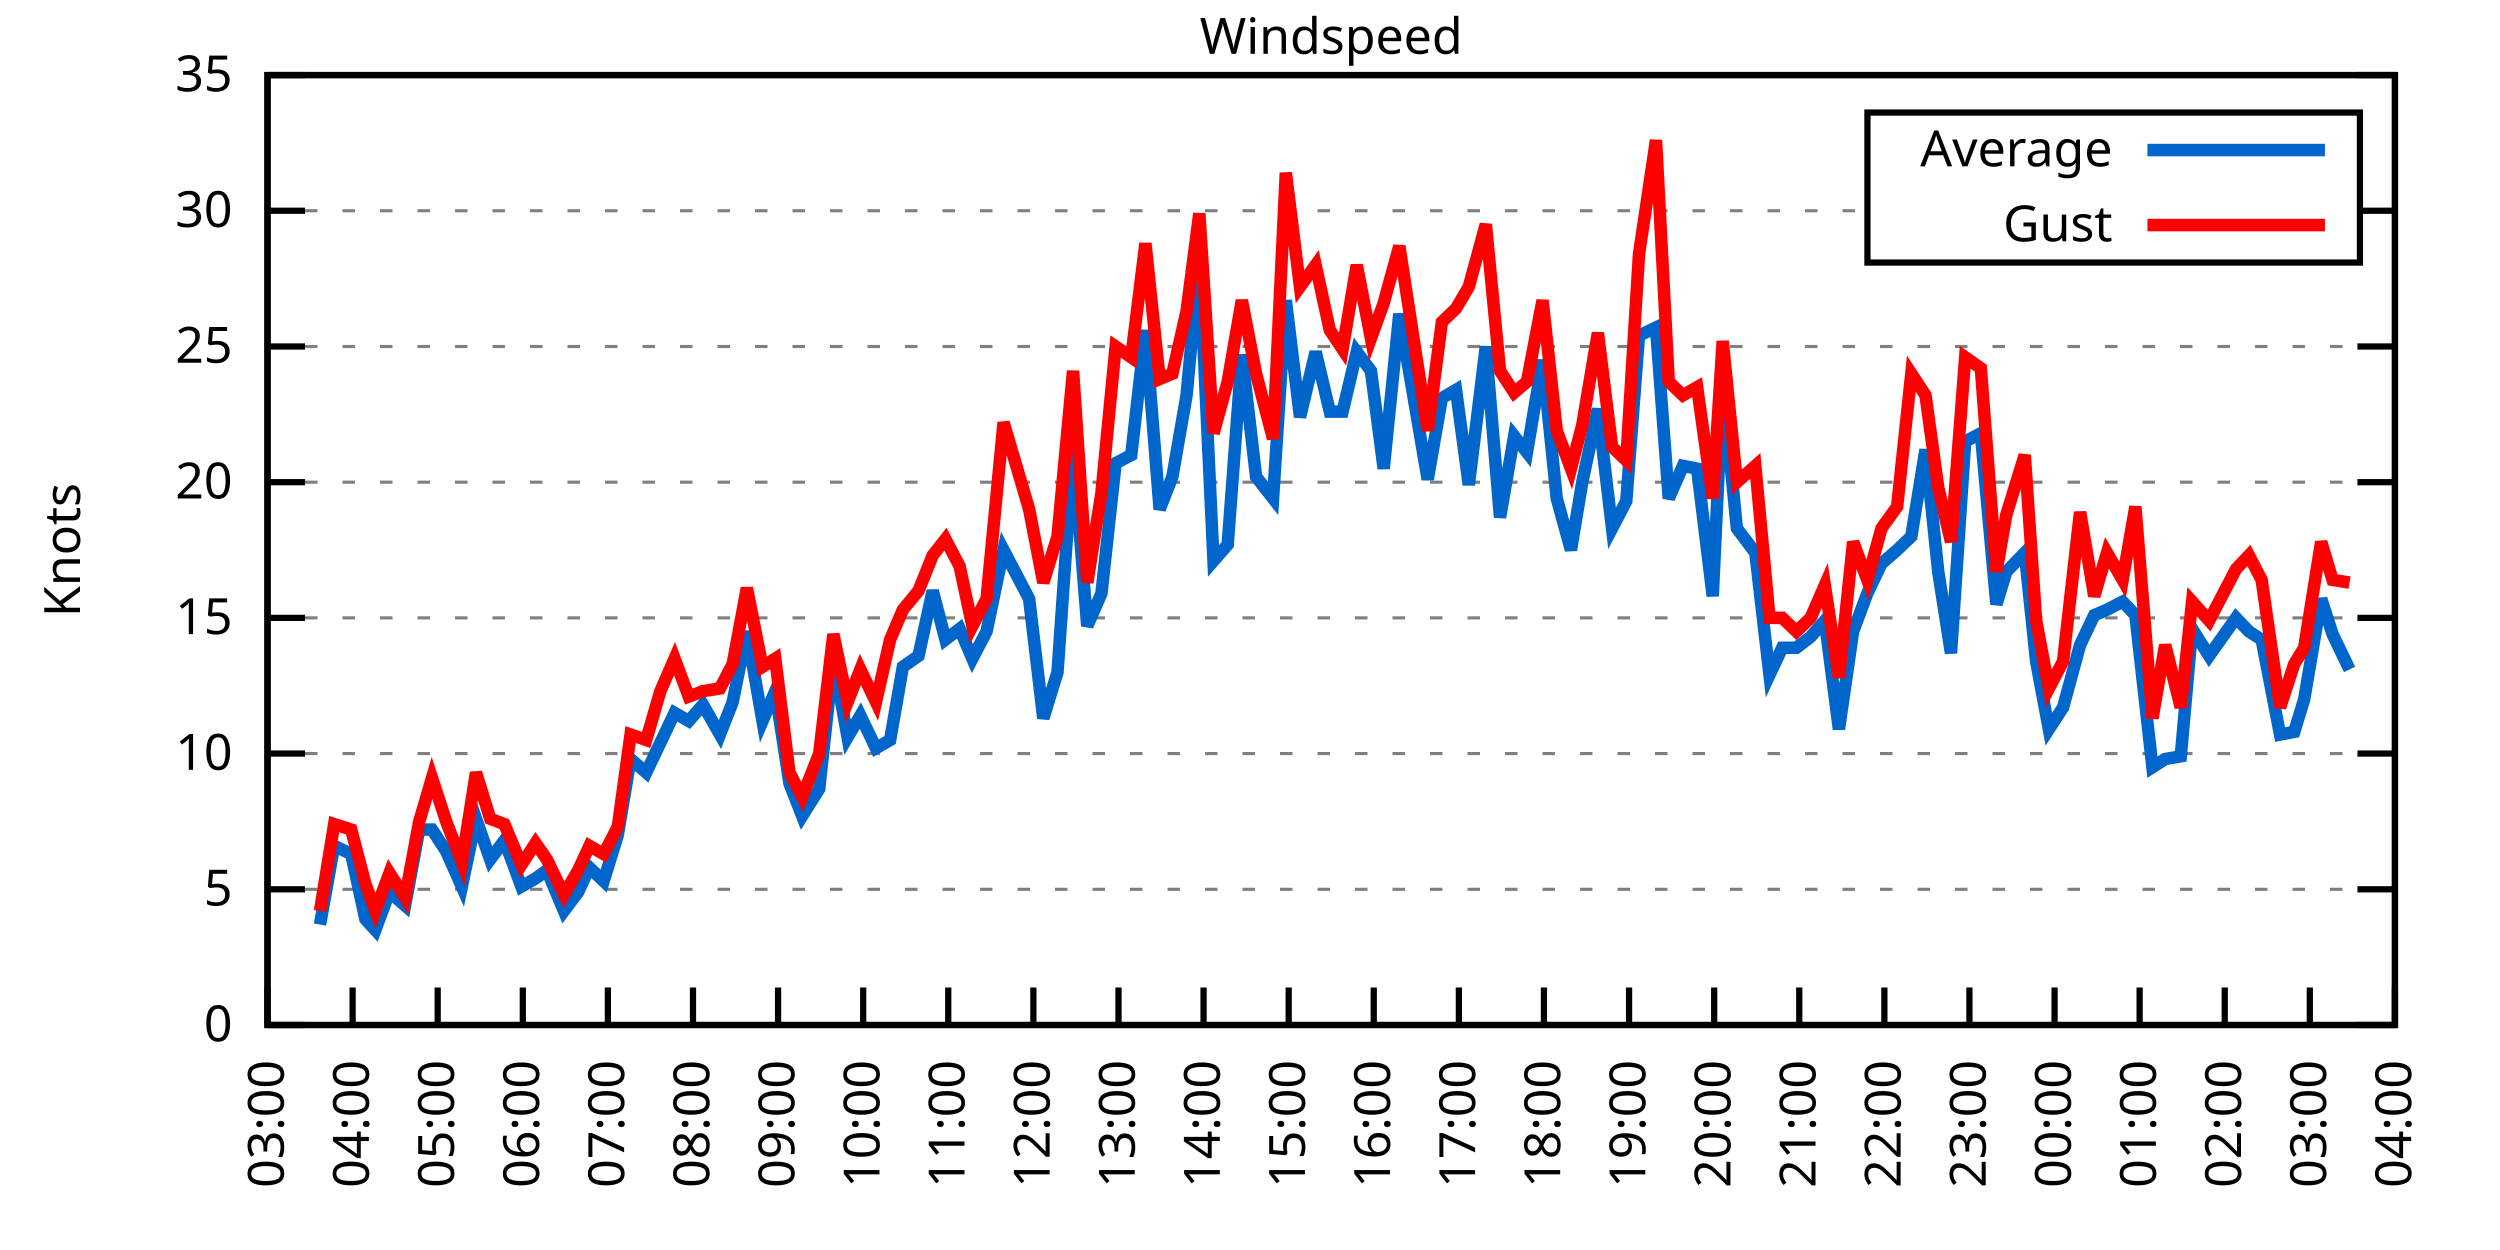
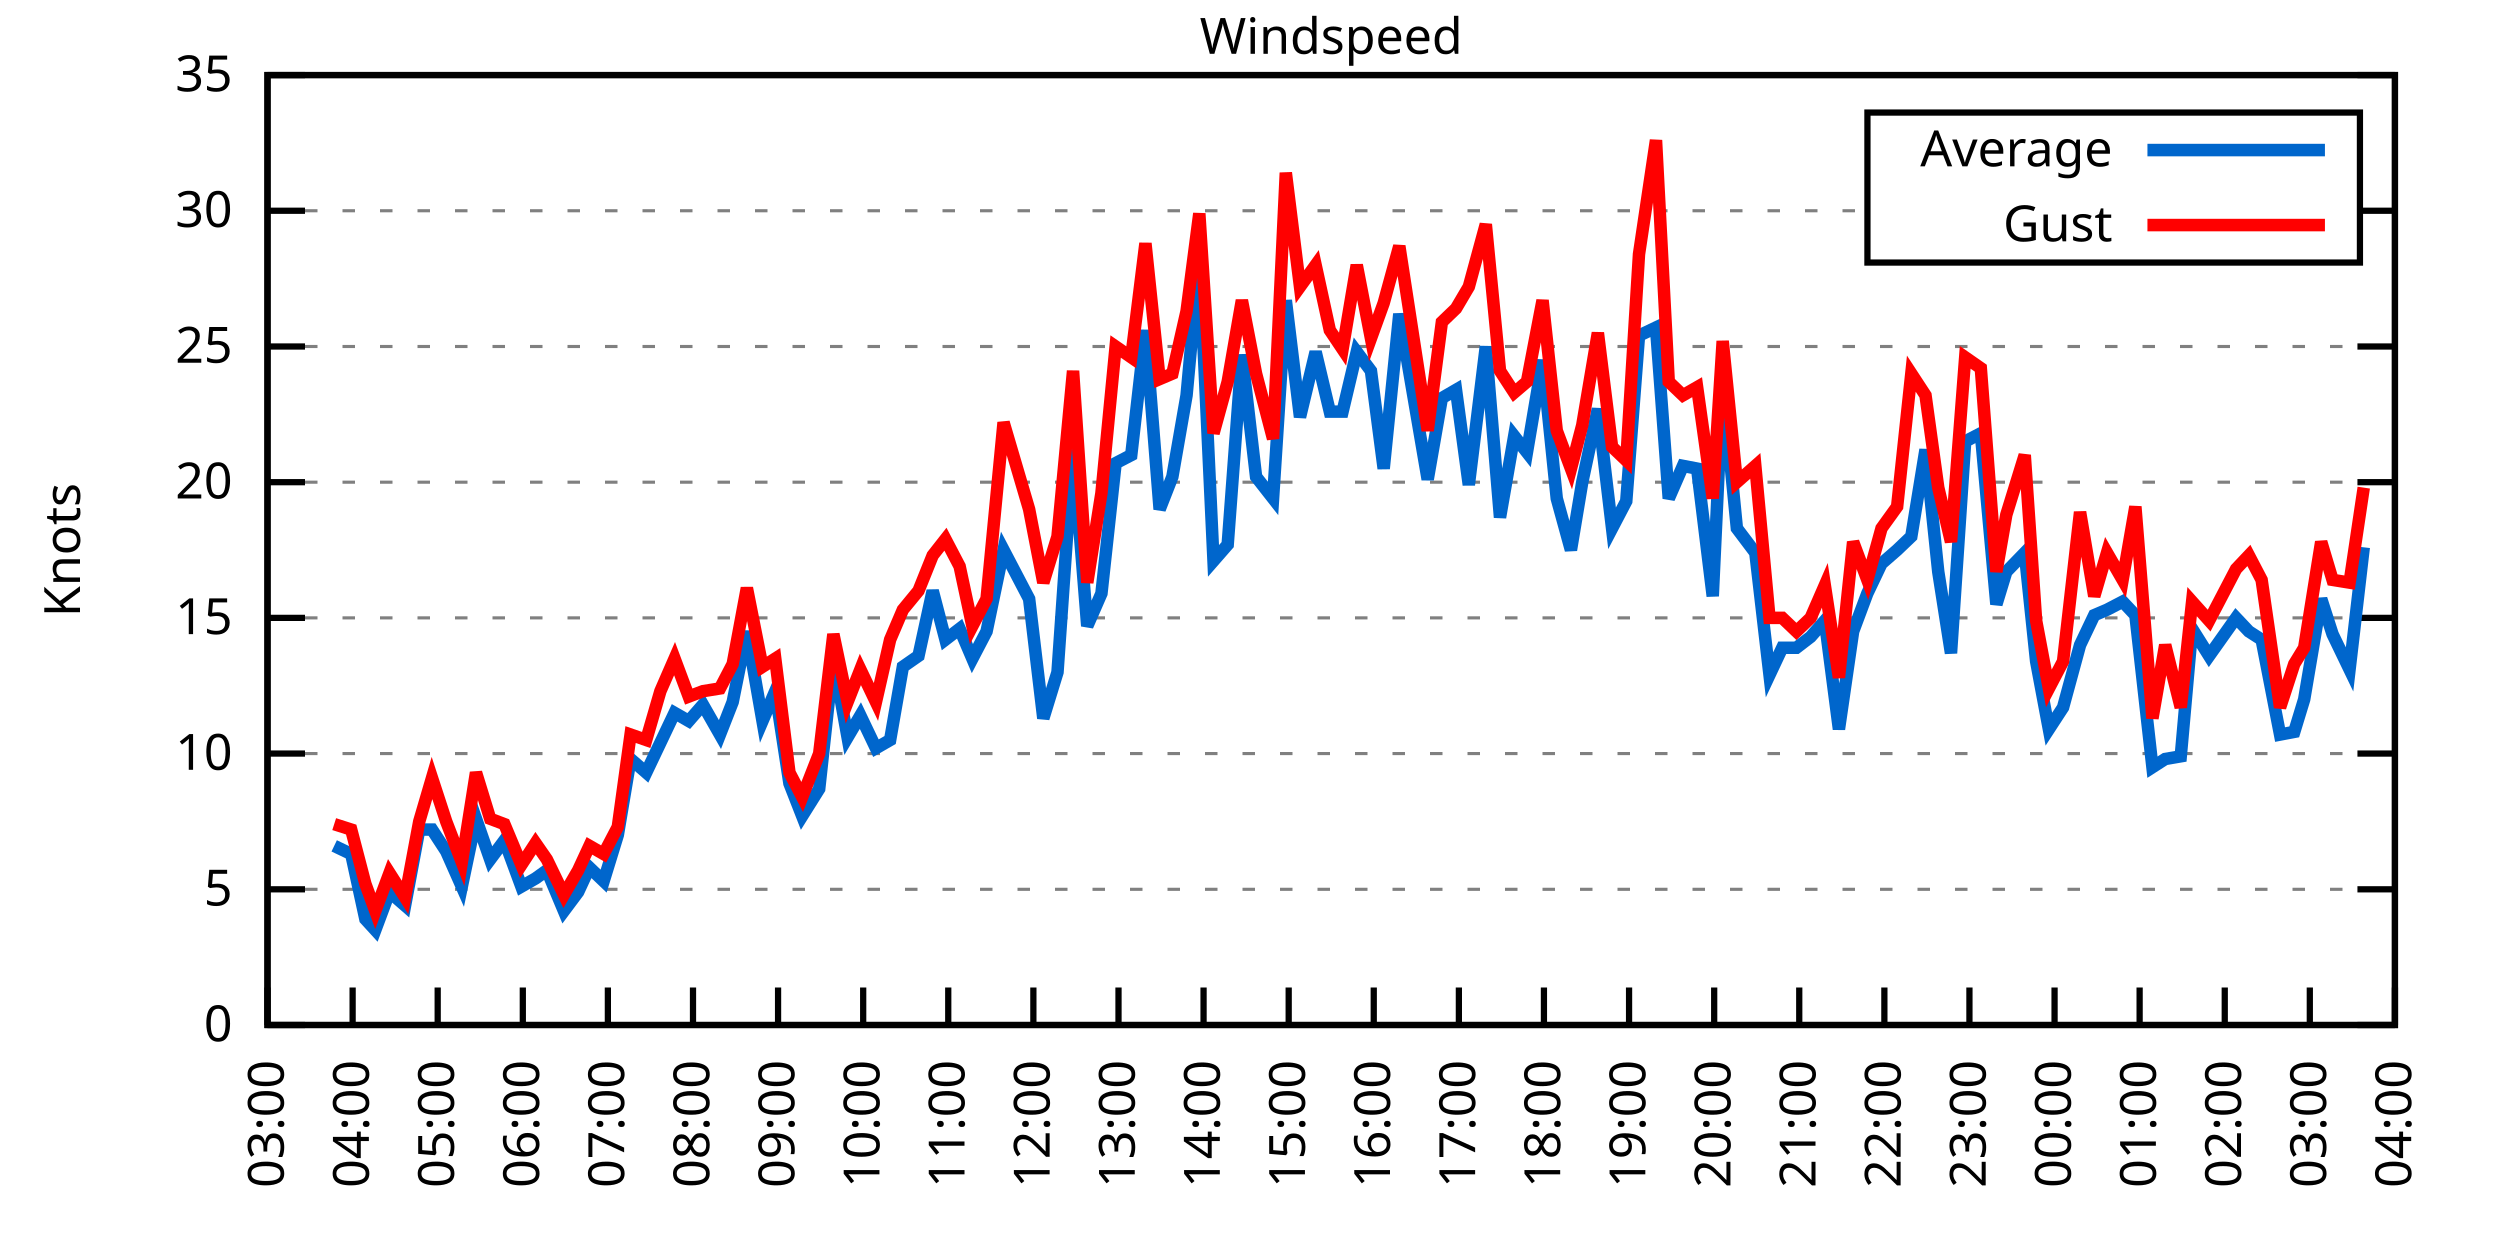
<svg xmlns="http://www.w3.org/2000/svg" xmlns:xlink="http://www.w3.org/1999/xlink" width="400" height="200" viewBox="0 0 400 200">
  <g id="gnuplot_canvas">
    <rect x="0" y="0" width="400" height="200" fill="none" />
    <defs>
      <circle id="gpDot" r="0.5" stroke-width="0.5" stroke="currentColor" />
      <path id="gpPt0" stroke-width="0.333" stroke="currentColor" d="M-1,0 h2 M0,-1 v2" />
      <path id="gpPt1" stroke-width="0.333" stroke="currentColor" d="M-1,-1 L1,1 M1,-1 L-1,1" />
      <path id="gpPt2" stroke-width="0.333" stroke="currentColor" d="M-1,0 L1,0 M0,-1 L0,1 M-1,-1 L1,1 M-1,1 L1,-1" />
      <rect id="gpPt3" stroke-width="0.333" stroke="currentColor" x="-1" y="-1" width="2" height="2" />
      <rect id="gpPt4" stroke-width="0.333" stroke="currentColor" fill="currentColor" x="-1" y="-1" width="2" height="2" />
      <circle id="gpPt5" stroke-width="0.333" stroke="currentColor" cx="0" cy="0" r="1" />
      <use xlink:href="#gpPt5" id="gpPt6" fill="currentColor" stroke="none" />
      <path id="gpPt7" stroke-width="0.333" stroke="currentColor" d="M0,-1.33 L-1.33,0.67 L1.33,0.67 z" />
      <use xlink:href="#gpPt7" id="gpPt8" fill="currentColor" stroke="none" />
      <use xlink:href="#gpPt7" id="gpPt9" stroke="currentColor" transform="rotate(180)" />
      <use xlink:href="#gpPt9" id="gpPt10" fill="currentColor" stroke="none" />
      <use xlink:href="#gpPt3" id="gpPt11" stroke="currentColor" transform="rotate(45)" />
      <use xlink:href="#gpPt11" id="gpPt12" fill="currentColor" stroke="none" />
      <path id="gpPt13" stroke-width="0.333" stroke="currentColor" d="M0,1.330 L1.265,0.411 L0.782,-1.067 L-0.782,-1.076 L-1.265,0.411 z" />
      <use xlink:href="#gpPt13" id="gpPt14" fill="currentColor" stroke="none" />
      <filter id="textbox" filterUnits="objectBoundingBox" x="0" y="0" height="1" width="1">
        <feFlood flood-color="white" flood-opacity="1" result="bgnd" />
        <feComposite in="SourceGraphic" in2="bgnd" operator="atop" />
      </filter>
      <filter id="greybox" filterUnits="objectBoundingBox" x="0" y="0" height="1" width="1">
        <feFlood flood-color="lightgrey" flood-opacity="1" result="grey" />
        <feComposite in="SourceGraphic" in2="grey" operator="atop" />
      </filter>
    </defs>
    <g fill="none" color="white" stroke="currentColor" stroke-width="1.00" stroke-linecap="butt" stroke-linejoin="miter">
</g>
    <g fill="none" color="black" stroke="currentColor" stroke-width="1.00" stroke-linecap="butt" stroke-linejoin="miter">
      <g stroke="none" shape-rendering="crispEdges">
        <polygon fill="rgb(255, 255, 255)" points="42.80,164.00 383.18,164.00 383.18,12.02 42.80,12.02 " />
      </g>
    </g>
    <g fill="none" color="black" stroke="currentColor" stroke-width="1.00" stroke-linecap="butt" stroke-linejoin="miter">
</g>
    <g fill="none" color="black" stroke="black" stroke-width="0.50" stroke-linecap="butt" stroke-linejoin="miter">
</g>
    <g fill="none" color="gray" stroke="currentColor" stroke-width="0.50" stroke-linecap="butt" stroke-linejoin="miter">
      <path stroke="gray" stroke-dasharray="2,4" class="gridline" d="M42.80,164.00 L383.19,164.00  " />
    </g>
    <g fill="none" color="gray" stroke="gray" stroke-width="1.00" stroke-linecap="butt" stroke-linejoin="miter">
</g>
    <g fill="none" color="black" stroke="currentColor" stroke-width="1.00" stroke-linecap="butt" stroke-linejoin="miter">
      <path stroke="black" d="M42.80,164.00 L48.80,164.00 M383.19,164.00 L377.19,164.00  " />
      <g transform="translate(37.20,166.60)" stroke="none" fill="black" font-family="Sans" font-size="8.00" text-anchor="end">
        <text>
          <tspan font-family="Sans"> 0</tspan>
        </text>
      </g>
    </g>
    <g fill="none" color="black" stroke="currentColor" stroke-width="1.00" stroke-linecap="butt" stroke-linejoin="miter">
</g>
    <g fill="none" color="black" stroke="black" stroke-width="0.50" stroke-linecap="butt" stroke-linejoin="miter">
</g>
    <g fill="none" color="gray" stroke="currentColor" stroke-width="0.50" stroke-linecap="butt" stroke-linejoin="miter">
      <path stroke="gray" stroke-dasharray="2,4" class="gridline" d="M42.80,142.29 L383.19,142.29  " />
    </g>
    <g fill="none" color="gray" stroke="gray" stroke-width="1.00" stroke-linecap="butt" stroke-linejoin="miter">
</g>
    <g fill="none" color="black" stroke="currentColor" stroke-width="1.00" stroke-linecap="butt" stroke-linejoin="miter">
      <path stroke="black" d="M42.80,142.29 L48.80,142.29 M383.19,142.29 L377.19,142.29  " />
      <g transform="translate(37.20,144.89)" stroke="none" fill="black" font-family="Sans" font-size="8.00" text-anchor="end">
        <text>
          <tspan font-family="Sans"> 5</tspan>
        </text>
      </g>
    </g>
    <g fill="none" color="black" stroke="currentColor" stroke-width="1.00" stroke-linecap="butt" stroke-linejoin="miter">
</g>
    <g fill="none" color="black" stroke="black" stroke-width="0.50" stroke-linecap="butt" stroke-linejoin="miter">
</g>
    <g fill="none" color="gray" stroke="currentColor" stroke-width="0.50" stroke-linecap="butt" stroke-linejoin="miter">
      <path stroke="gray" stroke-dasharray="2,4" class="gridline" d="M42.80,120.57 L383.19,120.57  " />
    </g>
    <g fill="none" color="gray" stroke="gray" stroke-width="1.00" stroke-linecap="butt" stroke-linejoin="miter">
</g>
    <g fill="none" color="black" stroke="currentColor" stroke-width="1.00" stroke-linecap="butt" stroke-linejoin="miter">
      <path stroke="black" d="M42.80,120.57 L48.80,120.57 M383.19,120.57 L377.19,120.57  " />
      <g transform="translate(37.20,123.17)" stroke="none" fill="black" font-family="Sans" font-size="8.00" text-anchor="end">
        <text>
          <tspan font-family="Sans"> 10</tspan>
        </text>
      </g>
    </g>
    <g fill="none" color="black" stroke="currentColor" stroke-width="1.00" stroke-linecap="butt" stroke-linejoin="miter">
</g>
    <g fill="none" color="black" stroke="black" stroke-width="0.50" stroke-linecap="butt" stroke-linejoin="miter">
</g>
    <g fill="none" color="gray" stroke="currentColor" stroke-width="0.50" stroke-linecap="butt" stroke-linejoin="miter">
      <path stroke="gray" stroke-dasharray="2,4" class="gridline" d="M42.80,98.86 L383.19,98.86  " />
    </g>
    <g fill="none" color="gray" stroke="gray" stroke-width="1.00" stroke-linecap="butt" stroke-linejoin="miter">
</g>
    <g fill="none" color="black" stroke="currentColor" stroke-width="1.00" stroke-linecap="butt" stroke-linejoin="miter">
      <path stroke="black" d="M42.80,98.86 L48.80,98.86 M383.19,98.86 L377.19,98.86  " />
      <g transform="translate(37.20,101.46)" stroke="none" fill="black" font-family="Sans" font-size="8.00" text-anchor="end">
        <text>
          <tspan font-family="Sans"> 15</tspan>
        </text>
      </g>
    </g>
    <g fill="none" color="black" stroke="currentColor" stroke-width="1.00" stroke-linecap="butt" stroke-linejoin="miter">
</g>
    <g fill="none" color="black" stroke="black" stroke-width="0.50" stroke-linecap="butt" stroke-linejoin="miter">
</g>
    <g fill="none" color="gray" stroke="currentColor" stroke-width="0.50" stroke-linecap="butt" stroke-linejoin="miter">
      <path stroke="gray" stroke-dasharray="2,4" class="gridline" d="M42.80,77.15 L383.19,77.15  " />
    </g>
    <g fill="none" color="gray" stroke="gray" stroke-width="1.00" stroke-linecap="butt" stroke-linejoin="miter">
</g>
    <g fill="none" color="black" stroke="currentColor" stroke-width="1.00" stroke-linecap="butt" stroke-linejoin="miter">
      <path stroke="black" d="M42.80,77.15 L48.80,77.15 M383.19,77.15 L377.19,77.15  " />
      <g transform="translate(37.20,79.75)" stroke="none" fill="black" font-family="Sans" font-size="8.00" text-anchor="end">
        <text>
          <tspan font-family="Sans"> 20</tspan>
        </text>
      </g>
    </g>
    <g fill="none" color="black" stroke="currentColor" stroke-width="1.00" stroke-linecap="butt" stroke-linejoin="miter">
</g>
    <g fill="none" color="black" stroke="black" stroke-width="0.50" stroke-linecap="butt" stroke-linejoin="miter">
</g>
    <g fill="none" color="gray" stroke="currentColor" stroke-width="0.50" stroke-linecap="butt" stroke-linejoin="miter">
      <path stroke="gray" stroke-dasharray="2,4" class="gridline" d="M42.80,55.44 L383.19,55.44  " />
    </g>
    <g fill="none" color="gray" stroke="gray" stroke-width="1.00" stroke-linecap="butt" stroke-linejoin="miter">
</g>
    <g fill="none" color="black" stroke="currentColor" stroke-width="1.00" stroke-linecap="butt" stroke-linejoin="miter">
      <path stroke="black" d="M42.80,55.44 L48.80,55.44 M383.19,55.44 L377.19,55.44  " />
      <g transform="translate(37.20,58.04)" stroke="none" fill="black" font-family="Sans" font-size="8.00" text-anchor="end">
        <text>
          <tspan font-family="Sans"> 25</tspan>
        </text>
      </g>
    </g>
    <g fill="none" color="black" stroke="currentColor" stroke-width="1.00" stroke-linecap="butt" stroke-linejoin="miter">
</g>
    <g fill="none" color="black" stroke="black" stroke-width="0.50" stroke-linecap="butt" stroke-linejoin="miter">
</g>
    <g fill="none" color="gray" stroke="currentColor" stroke-width="0.50" stroke-linecap="butt" stroke-linejoin="miter">
      <path stroke="gray" stroke-dasharray="2,4" class="gridline" d="M42.80,33.72 L298.79,33.72 M377.59,33.72 L383.19,33.72  " />
    </g>
    <g fill="none" color="gray" stroke="gray" stroke-width="1.00" stroke-linecap="butt" stroke-linejoin="miter">
</g>
    <g fill="none" color="black" stroke="currentColor" stroke-width="1.00" stroke-linecap="butt" stroke-linejoin="miter">
      <path stroke="black" d="M42.80,33.72 L48.80,33.72 M383.19,33.72 L377.19,33.72  " />
      <g transform="translate(37.20,36.32)" stroke="none" fill="black" font-family="Sans" font-size="8.00" text-anchor="end">
        <text>
          <tspan font-family="Sans"> 30</tspan>
        </text>
      </g>
    </g>
    <g fill="none" color="black" stroke="currentColor" stroke-width="1.00" stroke-linecap="butt" stroke-linejoin="miter">
</g>
    <g fill="none" color="black" stroke="black" stroke-width="0.50" stroke-linecap="butt" stroke-linejoin="miter">
</g>
    <g fill="none" color="gray" stroke="currentColor" stroke-width="0.50" stroke-linecap="butt" stroke-linejoin="miter">
      <path stroke="gray" stroke-dasharray="2,4" class="gridline" d="M42.80,12.01 L383.19,12.01  " />
    </g>
    <g fill="none" color="gray" stroke="gray" stroke-width="1.00" stroke-linecap="butt" stroke-linejoin="miter">
</g>
    <g fill="none" color="black" stroke="currentColor" stroke-width="1.00" stroke-linecap="butt" stroke-linejoin="miter">
      <path stroke="black" d="M42.80,12.01 L48.80,12.01 M383.19,12.01 L377.19,12.01  " />
      <g transform="translate(37.20,14.61)" stroke="none" fill="black" font-family="Sans" font-size="8.00" text-anchor="end">
        <text>
          <tspan font-family="Sans"> 35</tspan>
        </text>
      </g>
    </g>
    <g fill="none" color="black" stroke="currentColor" stroke-width="1.00" stroke-linecap="butt" stroke-linejoin="miter">
      <path stroke="black" d="M42.80,164.00 L42.80,158.00  " />
      <g transform="translate(45.40,169.60) rotate(270.00)" stroke="none" fill="black" font-family="Sans" font-size="8.00" text-anchor="end">
        <text>
          <tspan font-family="Sans">03:00</tspan>
        </text>
      </g>
    </g>
    <g fill="none" color="black" stroke="currentColor" stroke-width="1.00" stroke-linecap="butt" stroke-linejoin="miter">
      <path stroke="black" d="M56.42,164.00 L56.42,158.00  " />
      <g transform="translate(59.02,169.60) rotate(270.00)" stroke="none" fill="black" font-family="Sans" font-size="8.00" text-anchor="end">
        <text>
          <tspan font-family="Sans">04:00</tspan>
        </text>
      </g>
    </g>
    <g fill="none" color="black" stroke="currentColor" stroke-width="1.00" stroke-linecap="butt" stroke-linejoin="miter">
      <path stroke="black" d="M70.03,164.00 L70.03,158.00  " />
      <g transform="translate(72.63,169.60) rotate(270.00)" stroke="none" fill="black" font-family="Sans" font-size="8.00" text-anchor="end">
        <text>
          <tspan font-family="Sans">05:00</tspan>
        </text>
      </g>
    </g>
    <g fill="none" color="black" stroke="currentColor" stroke-width="1.00" stroke-linecap="butt" stroke-linejoin="miter">
      <path stroke="black" d="M83.65,164.00 L83.65,158.00  " />
      <g transform="translate(86.25,169.60) rotate(270.00)" stroke="none" fill="black" font-family="Sans" font-size="8.00" text-anchor="end">
        <text>
          <tspan font-family="Sans">06:00</tspan>
        </text>
      </g>
    </g>
    <g fill="none" color="black" stroke="currentColor" stroke-width="1.00" stroke-linecap="butt" stroke-linejoin="miter">
      <path stroke="black" d="M97.26,164.00 L97.26,158.00  " />
      <g transform="translate(99.86,169.60) rotate(270.00)" stroke="none" fill="black" font-family="Sans" font-size="8.00" text-anchor="end">
        <text>
          <tspan font-family="Sans">07:00</tspan>
        </text>
      </g>
    </g>
    <g fill="none" color="black" stroke="currentColor" stroke-width="1.00" stroke-linecap="butt" stroke-linejoin="miter">
      <path stroke="black" d="M110.88,164.00 L110.88,158.00  " />
      <g transform="translate(113.48,169.60) rotate(270.00)" stroke="none" fill="black" font-family="Sans" font-size="8.00" text-anchor="end">
        <text>
          <tspan font-family="Sans">08:00</tspan>
        </text>
      </g>
    </g>
    <g fill="none" color="black" stroke="currentColor" stroke-width="1.00" stroke-linecap="butt" stroke-linejoin="miter">
      <path stroke="black" d="M124.49,164.00 L124.49,158.00  " />
      <g transform="translate(127.09,169.60) rotate(270.00)" stroke="none" fill="black" font-family="Sans" font-size="8.00" text-anchor="end">
        <text>
          <tspan font-family="Sans">09:00</tspan>
        </text>
      </g>
    </g>
    <g fill="none" color="black" stroke="currentColor" stroke-width="1.00" stroke-linecap="butt" stroke-linejoin="miter">
      <path stroke="black" d="M138.11,164.00 L138.11,158.00  " />
      <g transform="translate(140.71,169.60) rotate(270.00)" stroke="none" fill="black" font-family="Sans" font-size="8.00" text-anchor="end">
        <text>
          <tspan font-family="Sans">10:00</tspan>
        </text>
      </g>
    </g>
    <g fill="none" color="black" stroke="currentColor" stroke-width="1.00" stroke-linecap="butt" stroke-linejoin="miter">
      <path stroke="black" d="M151.72,164.00 L151.72,158.00  " />
      <g transform="translate(154.32,169.60) rotate(270.00)" stroke="none" fill="black" font-family="Sans" font-size="8.00" text-anchor="end">
        <text>
          <tspan font-family="Sans">11:00</tspan>
        </text>
      </g>
    </g>
    <g fill="none" color="black" stroke="currentColor" stroke-width="1.00" stroke-linecap="butt" stroke-linejoin="miter">
      <path stroke="black" d="M165.34,164.00 L165.34,158.00  " />
      <g transform="translate(167.94,169.60) rotate(270.00)" stroke="none" fill="black" font-family="Sans" font-size="8.00" text-anchor="end">
        <text>
          <tspan font-family="Sans">12:00</tspan>
        </text>
      </g>
    </g>
    <g fill="none" color="black" stroke="currentColor" stroke-width="1.00" stroke-linecap="butt" stroke-linejoin="miter">
      <path stroke="black" d="M178.96,164.00 L178.96,158.00  " />
      <g transform="translate(181.56,169.60) rotate(270.00)" stroke="none" fill="black" font-family="Sans" font-size="8.00" text-anchor="end">
        <text>
          <tspan font-family="Sans">13:00</tspan>
        </text>
      </g>
    </g>
    <g fill="none" color="black" stroke="currentColor" stroke-width="1.00" stroke-linecap="butt" stroke-linejoin="miter">
      <path stroke="black" d="M192.57,164.00 L192.57,158.00  " />
      <g transform="translate(195.17,169.60) rotate(270.00)" stroke="none" fill="black" font-family="Sans" font-size="8.00" text-anchor="end">
        <text>
          <tspan font-family="Sans">14:00</tspan>
        </text>
      </g>
    </g>
    <g fill="none" color="black" stroke="currentColor" stroke-width="1.00" stroke-linecap="butt" stroke-linejoin="miter">
      <path stroke="black" d="M206.19,164.00 L206.19,158.00  " />
      <g transform="translate(208.79,169.60) rotate(270.00)" stroke="none" fill="black" font-family="Sans" font-size="8.00" text-anchor="end">
        <text>
          <tspan font-family="Sans">15:00</tspan>
        </text>
      </g>
    </g>
    <g fill="none" color="black" stroke="currentColor" stroke-width="1.00" stroke-linecap="butt" stroke-linejoin="miter">
      <path stroke="black" d="M219.80,164.00 L219.80,158.00  " />
      <g transform="translate(222.40,169.60) rotate(270.00)" stroke="none" fill="black" font-family="Sans" font-size="8.00" text-anchor="end">
        <text>
          <tspan font-family="Sans">16:00</tspan>
        </text>
      </g>
    </g>
    <g fill="none" color="black" stroke="currentColor" stroke-width="1.00" stroke-linecap="butt" stroke-linejoin="miter">
      <path stroke="black" d="M233.42,164.00 L233.42,158.00  " />
      <g transform="translate(236.02,169.60) rotate(270.00)" stroke="none" fill="black" font-family="Sans" font-size="8.00" text-anchor="end">
        <text>
          <tspan font-family="Sans">17:00</tspan>
        </text>
      </g>
    </g>
    <g fill="none" color="black" stroke="currentColor" stroke-width="1.00" stroke-linecap="butt" stroke-linejoin="miter">
      <path stroke="black" d="M247.03,164.00 L247.03,158.00  " />
      <g transform="translate(249.63,169.60) rotate(270.00)" stroke="none" fill="black" font-family="Sans" font-size="8.00" text-anchor="end">
        <text>
          <tspan font-family="Sans">18:00</tspan>
        </text>
      </g>
    </g>
    <g fill="none" color="black" stroke="currentColor" stroke-width="1.00" stroke-linecap="butt" stroke-linejoin="miter">
      <path stroke="black" d="M260.65,164.00 L260.65,158.00  " />
      <g transform="translate(263.25,169.60) rotate(270.00)" stroke="none" fill="black" font-family="Sans" font-size="8.00" text-anchor="end">
        <text>
          <tspan font-family="Sans">19:00</tspan>
        </text>
      </g>
    </g>
    <g fill="none" color="black" stroke="currentColor" stroke-width="1.00" stroke-linecap="butt" stroke-linejoin="miter">
      <path stroke="black" d="M274.27,164.00 L274.27,158.00  " />
      <g transform="translate(276.87,169.60) rotate(270.00)" stroke="none" fill="black" font-family="Sans" font-size="8.00" text-anchor="end">
        <text>
          <tspan font-family="Sans">20:00</tspan>
        </text>
      </g>
    </g>
    <g fill="none" color="black" stroke="currentColor" stroke-width="1.00" stroke-linecap="butt" stroke-linejoin="miter">
      <path stroke="black" d="M287.88,164.00 L287.88,158.00  " />
      <g transform="translate(290.48,169.60) rotate(270.00)" stroke="none" fill="black" font-family="Sans" font-size="8.00" text-anchor="end">
        <text>
          <tspan font-family="Sans">21:00</tspan>
        </text>
      </g>
    </g>
    <g fill="none" color="black" stroke="currentColor" stroke-width="1.00" stroke-linecap="butt" stroke-linejoin="miter">
      <path stroke="black" d="M301.50,164.00 L301.50,158.00  " />
      <g transform="translate(304.10,169.60) rotate(270.00)" stroke="none" fill="black" font-family="Sans" font-size="8.00" text-anchor="end">
        <text>
          <tspan font-family="Sans">22:00</tspan>
        </text>
      </g>
    </g>
    <g fill="none" color="black" stroke="currentColor" stroke-width="1.00" stroke-linecap="butt" stroke-linejoin="miter">
      <path stroke="black" d="M315.11,164.00 L315.11,158.00  " />
      <g transform="translate(317.71,169.60) rotate(270.00)" stroke="none" fill="black" font-family="Sans" font-size="8.00" text-anchor="end">
        <text>
          <tspan font-family="Sans">23:00</tspan>
        </text>
      </g>
    </g>
    <g fill="none" color="black" stroke="currentColor" stroke-width="1.00" stroke-linecap="butt" stroke-linejoin="miter">
      <path stroke="black" d="M328.73,164.00 L328.73,158.00  " />
      <g transform="translate(331.33,169.60) rotate(270.00)" stroke="none" fill="black" font-family="Sans" font-size="8.00" text-anchor="end">
        <text>
          <tspan font-family="Sans">00:00</tspan>
        </text>
      </g>
    </g>
    <g fill="none" color="black" stroke="currentColor" stroke-width="1.00" stroke-linecap="butt" stroke-linejoin="miter">
      <path stroke="black" d="M342.34,164.00 L342.34,158.00  " />
      <g transform="translate(344.94,169.60) rotate(270.00)" stroke="none" fill="black" font-family="Sans" font-size="8.00" text-anchor="end">
        <text>
          <tspan font-family="Sans">01:00</tspan>
        </text>
      </g>
    </g>
    <g fill="none" color="black" stroke="currentColor" stroke-width="1.00" stroke-linecap="butt" stroke-linejoin="miter">
      <path stroke="black" d="M355.96,164.00 L355.96,158.00  " />
      <g transform="translate(358.56,169.60) rotate(270.00)" stroke="none" fill="black" font-family="Sans" font-size="8.00" text-anchor="end">
        <text>
          <tspan font-family="Sans">02:00</tspan>
        </text>
      </g>
    </g>
    <g fill="none" color="black" stroke="currentColor" stroke-width="1.00" stroke-linecap="butt" stroke-linejoin="miter">
      <path stroke="black" d="M369.57,164.00 L369.57,158.00  " />
      <g transform="translate(372.17,169.60) rotate(270.00)" stroke="none" fill="black" font-family="Sans" font-size="8.00" text-anchor="end">
        <text>
          <tspan font-family="Sans">03:00</tspan>
        </text>
      </g>
    </g>
    <g fill="none" color="black" stroke="currentColor" stroke-width="1.00" stroke-linecap="butt" stroke-linejoin="miter">
      <path stroke="black" d="M383.19,164.00 L383.19,158.00  " />
      <g transform="translate(385.79,169.60) rotate(270.00)" stroke="none" fill="black" font-family="Sans" font-size="8.00" text-anchor="end">
        <text>
          <tspan font-family="Sans">04:00</tspan>
        </text>
      </g>
    </g>
    <g fill="none" color="black" stroke="currentColor" stroke-width="1.00" stroke-linecap="butt" stroke-linejoin="miter">
</g>
    <g fill="none" color="black" stroke="currentColor" stroke-width="1.00" stroke-linecap="butt" stroke-linejoin="miter">
      <path stroke="black" d="M42.80,12.01 L42.80,164.00 L383.19,164.00 L383.19,12.01 L42.80,12.01 Z  " />
    </g>
    <g fill="none" color="black" stroke="currentColor" stroke-width="1.00" stroke-linecap="butt" stroke-linejoin="miter">
</g>
    <g fill="none" color="black" stroke="currentColor" stroke-width="1.00" stroke-linecap="butt" stroke-linejoin="miter">
      <path stroke="black" d="M298.79,42.01 L298.79,18.01 L377.59,18.01 L377.59,42.01 L298.79,42.01 Z  " />
    </g>
    <g id="Windspeed_plot_1">
      <g fill="none" color="white" stroke="black" stroke-width="2.00" stroke-linecap="butt" stroke-linejoin="miter">
</g>
      <g fill="none" color="black" stroke="currentColor" stroke-width="2.00" stroke-linecap="butt" stroke-linejoin="miter">
        <g transform="translate(337.99,26.61)" stroke="none" fill="black" font-family="Sans" font-size="8.00" text-anchor="end">
          <text>
            <tspan font-family="Sans">Average</tspan>
          </text>
        </g>
      </g>
      <g fill="none" color="black" stroke="currentColor" stroke-width="2.00" stroke-linecap="butt" stroke-linejoin="miter">
-         <path stroke="rgb(  0, 102, 204)" d="M343.59,24.01 L371.99,24.01 M51.20,147.93 L53.47,135.34 L56.19,136.64 L58.46,147.06 L60.05,148.80 L62.32,142.72   L64.81,144.89 L67.08,132.73 L69.12,132.73 L71.39,136.21 L73.89,141.85 L76.16,131.00 L78.43,137.51 L80.70,134.47   L83.42,141.85 L85.69,140.55 L87.50,139.25 L90.23,145.76 L92.50,142.72 L94.31,138.81 L96.58,140.98 L98.85,133.60   L100.89,121.44 L103.39,123.61 L105.66,118.84 L107.93,114.06 L110.20,115.36 L112.47,112.76 L115.19,117.53 L117.23,112.32   L119.50,101.03 L122.00,115.36 L124.04,110.59 L126.31,125.35 L128.35,130.56 L131.07,126.22 L133.34,105.38 L135.61,117.97   L137.66,114.49 L140.15,119.71 L142.42,118.40 L144.46,106.68 L146.96,104.94 L149.23,94.52 L151.27,102.34 L153.54,100.60   L155.58,105.38 L157.85,101.03 L160.57,88.00 L164.66,95.82 L166.93,114.93 L169.20,107.55 L171.69,71.94 L173.96,100.16   L176.23,94.95 L178.50,74.11 L181.00,72.81 L183.27,52.83 L185.54,81.49 L187.58,76.28 L189.85,63.25 L191.89,41.11   L194.16,89.74 L196.43,87.14 L198.70,56.74 L200.97,76.28 L203.69,79.75 L205.73,48.05 L208.00,66.73 L210.50,56.30   L212.77,65.86 L214.81,65.86 L217.08,56.30 L219.35,59.34 L221.39,74.98 L223.89,50.22 L228.43,76.71 L230.70,63.69   L232.96,62.38 L235.01,77.58 L237.73,55.44 L240.00,82.79 L242.27,69.77 L244.31,72.37 L246.81,57.61 L249.08,79.75   L251.35,88.00 L253.16,77.15 L255.66,65.42 L257.93,84.53 L260.20,80.19 L262.24,53.70 L264.96,52.40 L267.00,79.75   L269.27,74.54 L271.54,74.98 L274.04,95.39 L275.63,61.52 L277.90,84.53 L280.85,88.44 L283.12,107.98 L285.16,103.64   L287.43,103.64 L289.70,101.90 L291.97,99.30 L294.23,116.67 L296.50,101.03 L298.77,94.95 L301.04,90.18 L303.54,88.00   L305.81,85.83 L308.08,71.94 L310.12,91.48 L312.16,104.51 L314.43,70.63 L316.93,69.33 L319.42,96.69 L321.01,91.48   L323.96,88.44 L325.78,105.81 L327.82,116.67 L330.09,113.19 L332.81,103.20 L335.08,98.43 L337.12,97.56 L339.62,96.26   L341.66,98.43 L344.39,122.75 L346.43,121.44 L348.92,121.01 L350.74,100.60 L353.46,104.94 L357.77,98.86 L359.82,101.03   L361.86,102.34 L364.81,117.53 L367.08,117.10 L368.67,111.89 L371.39,95.82 L373.21,101.47 L375.93,107.11  " />
+         <path stroke="rgb(  0, 102, 204)" d="M343.59,24.01 L371.99,24.01 M53.47,135.34 L56.19,136.64 L58.46,147.06 L60.05,148.80 L62.32,142.72 L64.81,144.89   L67.08,132.73 L69.12,132.73 L71.39,136.21 L73.89,141.85 L76.16,131.00 L78.43,137.51 L80.70,134.47 L83.42,141.85   L85.69,140.55 L87.50,139.25 L90.23,145.76 L92.50,142.72 L94.31,138.81 L96.58,140.98 L98.85,133.60 L100.89,121.44   L103.39,123.61 L105.66,118.84 L107.93,114.06 L110.20,115.36 L112.47,112.76 L115.19,117.53 L117.23,112.32 L119.50,101.03   L122.00,115.36 L124.04,110.59 L126.31,125.35 L128.35,130.56 L131.07,126.22 L133.34,105.38 L135.61,117.97 L137.66,114.49   L140.15,119.71 L142.42,118.40 L144.46,106.68 L146.96,104.94 L149.23,94.52 L151.27,102.34 L153.54,100.60 L155.58,105.38   L157.85,101.03 L160.57,88.00 L164.66,95.82 L166.93,114.93 L169.20,107.55 L171.69,71.94 L173.96,100.16 L176.23,94.95   L178.50,74.11 L181.00,72.81 L183.27,52.83 L185.54,81.49 L187.58,76.28 L189.85,63.25 L191.89,41.11 L194.16,89.74   L196.43,87.14 L198.70,56.74 L200.97,76.28 L203.69,79.75 L205.73,48.05 L208.00,66.73 L210.50,56.30 L212.77,65.86   L214.81,65.86 L217.08,56.30 L219.35,59.34 L221.39,74.98 L223.89,50.22 L228.43,76.71 L230.70,63.69 L232.96,62.38   L235.01,77.58 L237.73,55.44 L240.00,82.79 L242.27,69.77 L244.31,72.37 L246.81,57.61 L249.08,79.75 L251.35,88.00   L253.16,77.15 L255.66,65.42 L257.93,84.53 L260.20,80.19 L262.24,53.70 L264.96,52.40 L267.00,79.75 L269.27,74.54   L271.54,74.98 L274.04,95.39 L275.63,61.52 L277.90,84.53 L280.85,88.44 L283.12,107.98 L285.16,103.64 L287.43,103.64   L289.70,101.90 L291.97,99.30 L294.23,116.67 L296.50,101.03 L298.77,94.95 L301.04,90.18 L303.54,88.00 L305.81,85.83   L308.08,71.94 L310.12,91.48 L312.16,104.51 L314.43,70.63 L316.93,69.33 L319.42,96.69 L321.01,91.48 L323.96,88.44   L325.78,105.81 L327.82,116.67 L330.09,113.19 L332.81,103.20 L335.08,98.43 L337.12,97.56 L339.62,96.26 L341.66,98.43   L344.39,122.75 L346.43,121.44 L348.92,121.01 L350.74,100.60 L353.46,104.94 L357.77,98.86 L359.82,101.03 L361.86,102.34   L364.81,117.53 L367.08,117.10 L368.67,111.89 L371.39,95.82 L373.21,101.47 L375.93,107.11 L378.20,87.57  " />
      </g>
    </g>
    <g id="Windspeed_plot_2">
      <g fill="none" color="black" stroke="currentColor" stroke-width="2.00" stroke-linecap="butt" stroke-linejoin="miter">
        <g transform="translate(337.99,38.61)" stroke="none" fill="black" font-family="Sans" font-size="8.00" text-anchor="end">
          <text>
            <tspan font-family="Sans">Gust</tspan>
          </text>
        </g>
      </g>
      <g fill="none" color="black" stroke="currentColor" stroke-width="2.00" stroke-linecap="butt" stroke-linejoin="miter">
-         <path stroke="rgb(255,   0,   0)" d="M343.59,36.01 L371.99,36.01 M51.20,145.76 L53.47,131.86 L56.19,132.73 L58.46,141.42 L60.05,145.76 L62.32,139.68   L64.81,143.59 L67.08,131.43 L69.12,124.48 L71.39,131.43 L73.89,137.94 L76.16,123.61 L78.43,131.00 L80.70,131.86   L83.42,138.38 L85.69,134.90 L87.50,137.51 L90.23,143.16 L92.50,139.25 L94.31,135.34 L96.58,136.64 L98.85,132.30   L100.89,117.53 L103.39,118.40 L105.66,110.59 L107.93,105.38 L110.20,111.45 L112.47,110.59 L115.19,110.15 L117.23,106.24   L119.50,94.08 L122.00,106.68 L124.04,105.38 L126.31,123.61 L128.35,127.52 L131.07,120.57 L133.34,101.47 L135.61,112.32   L137.66,107.11 L140.15,112.32 L142.42,102.34 L144.46,97.56 L146.96,94.52 L149.23,88.87 L151.27,86.27 L153.54,90.61   L155.58,100.16 L157.85,95.82 L160.57,67.59 L164.66,81.49 L166.93,93.22 L169.20,85.83 L171.69,59.34 L173.96,93.22   L176.23,78.89 L178.50,55.44 L181.00,57.17 L183.27,38.93 L185.54,60.65 L187.58,59.78 L189.85,49.79 L191.89,34.16   L194.16,69.33 L196.43,61.08 L198.70,48.05 L200.97,59.78 L203.69,70.20 L205.73,27.64 L208.00,45.88 L210.50,42.41   L212.77,52.83 L214.81,55.87 L217.08,42.41 L219.35,54.13 L221.39,48.49 L223.89,39.37 L228.43,68.90 L230.70,51.53   L232.96,49.36 L235.01,45.88 L237.73,35.89 L240.00,59.34 L242.27,62.82 L244.31,61.08 L246.81,48.05 L249.08,68.90   L251.35,74.98 L253.16,68.03 L255.66,53.26 L257.93,71.50 L260.20,73.67 L262.24,40.67 L264.96,22.43 L267.00,61.08   L269.27,63.25 L271.54,61.95 L274.04,79.75 L275.63,54.57 L277.90,77.15 L280.85,74.54 L283.12,98.86 L285.16,98.86   L287.43,101.03 L289.70,98.86 L291.97,93.65 L294.23,108.42 L296.50,86.70 L298.77,92.78 L301.04,84.53 L303.54,81.06   L305.81,59.78 L308.08,63.25 L310.12,78.02 L312.16,86.70 L314.43,57.17 L316.93,58.91 L319.42,91.48 L321.01,82.36   L323.96,72.81 L325.78,99.30 L327.82,110.15 L330.09,105.81 L332.81,81.93 L335.08,95.39 L337.12,88.44 L339.62,92.78   L341.66,81.06 L344.39,114.93 L346.43,103.20 L348.92,113.19 L350.74,96.26 L353.46,99.30 L357.77,91.04 L359.82,88.87   L361.86,92.78 L364.81,113.19 L367.08,106.24 L368.67,103.64 L371.39,86.70 L373.21,92.78 L375.93,93.22  " />
+         <path stroke="rgb(255,   0,   0)" d="M343.59,36.01 L371.99,36.01 M53.47,131.86 L56.19,132.73 L58.46,141.42 L60.05,145.76 L62.32,139.68 L64.81,143.59   L67.08,131.43 L69.12,124.48 L71.39,131.43 L73.89,137.94 L76.16,123.61 L78.43,131.00 L80.70,131.86 L83.42,138.38   L85.69,134.90 L87.50,137.51 L90.23,143.16 L92.50,139.25 L94.31,135.34 L96.58,136.64 L98.85,132.30 L100.89,117.53   L103.39,118.40 L105.66,110.59 L107.93,105.38 L110.20,111.45 L112.47,110.59 L115.19,110.15 L117.23,106.24 L119.50,94.08   L122.00,106.68 L124.04,105.38 L126.31,123.61 L128.35,127.52 L131.07,120.57 L133.34,101.47 L135.61,112.32 L137.66,107.11   L140.15,112.32 L142.42,102.34 L144.46,97.56 L146.96,94.52 L149.23,88.87 L151.27,86.27 L153.54,90.61 L155.58,100.16   L157.85,95.82 L160.57,67.59 L164.66,81.49 L166.93,93.22 L169.20,85.83 L171.69,59.34 L173.96,93.22 L176.23,78.89   L178.50,55.44 L181.00,57.17 L183.27,38.93 L185.54,60.65 L187.58,59.78 L189.85,49.79 L191.89,34.16 L194.16,69.33   L196.43,61.08 L198.70,48.05 L200.97,59.78 L203.69,70.20 L205.73,27.64 L208.00,45.88 L210.50,42.41 L212.77,52.83   L214.81,55.87 L217.08,42.41 L219.35,54.13 L221.39,48.49 L223.89,39.37 L228.43,68.90 L230.70,51.53 L232.96,49.36   L235.01,45.88 L237.73,35.89 L240.00,59.34 L242.27,62.82 L244.31,61.08 L246.81,48.05 L249.08,68.90 L251.35,74.98   L253.16,68.03 L255.66,53.26 L257.93,71.50 L260.20,73.67 L262.24,40.67 L264.96,22.43 L267.00,61.08 L269.27,63.25   L271.54,61.95 L274.04,79.75 L275.63,54.57 L277.90,77.15 L280.85,74.54 L283.12,98.86 L285.16,98.86 L287.43,101.03   L289.70,98.86 L291.97,93.65 L294.23,108.42 L296.50,86.70 L298.77,92.78 L301.04,84.53 L303.54,81.06 L305.81,59.78   L308.08,63.25 L310.12,78.02 L312.16,86.70 L314.43,57.17 L316.93,58.91 L319.42,91.48 L321.01,82.36 L323.96,72.81   L325.78,99.30 L327.82,110.15 L330.09,105.81 L332.81,81.93 L335.08,95.39 L337.12,88.44 L339.62,92.78 L341.66,81.06   L344.39,114.93 L346.43,103.20 L348.92,113.19 L350.74,96.26 L353.46,99.30 L357.77,91.04 L359.82,88.87 L361.86,92.78   L364.81,113.19 L367.08,106.24 L368.67,103.64 L371.39,86.70 L373.21,92.78 L375.93,93.22 L378.20,78.02  " />
      </g>
    </g>
    <g fill="none" color="black" stroke="currentColor" stroke-width="2.00" stroke-linecap="butt" stroke-linejoin="miter">
</g>
    <g fill="none" color="black" stroke="black" stroke-width="1.00" stroke-linecap="butt" stroke-linejoin="miter">
</g>
    <g fill="none" color="black" stroke="currentColor" stroke-width="1.00" stroke-linecap="butt" stroke-linejoin="miter">
      <path stroke="black" d="M42.80,12.01 L42.80,164.00 L383.19,164.00 L383.19,12.01 L42.80,12.01 Z  " />
      <g transform="translate(12.80,88.01) rotate(270.00)" stroke="none" fill="black" font-family="Sans" font-size="8.00" text-anchor="middle">
        <text>
          <tspan font-family="Sans">Knots</tspan>
        </text>
      </g>
    </g>
    <g fill="none" color="black" stroke="currentColor" stroke-width="1.00" stroke-linecap="butt" stroke-linejoin="miter">
</g>
    <g fill="none" color="black" stroke="currentColor" stroke-width="1.00" stroke-linecap="butt" stroke-linejoin="miter">
      <g transform="translate(212.99,8.61)" stroke="none" fill="black" font-family="Sans" font-size="8.00" text-anchor="middle">
        <text>
          <tspan font-family="Sans">Windspeed</tspan>
        </text>
      </g>
    </g>
    <g fill="none" color="black" stroke="currentColor" stroke-width="1.00" stroke-linecap="butt" stroke-linejoin="miter">
</g>
  </g>
</svg>
